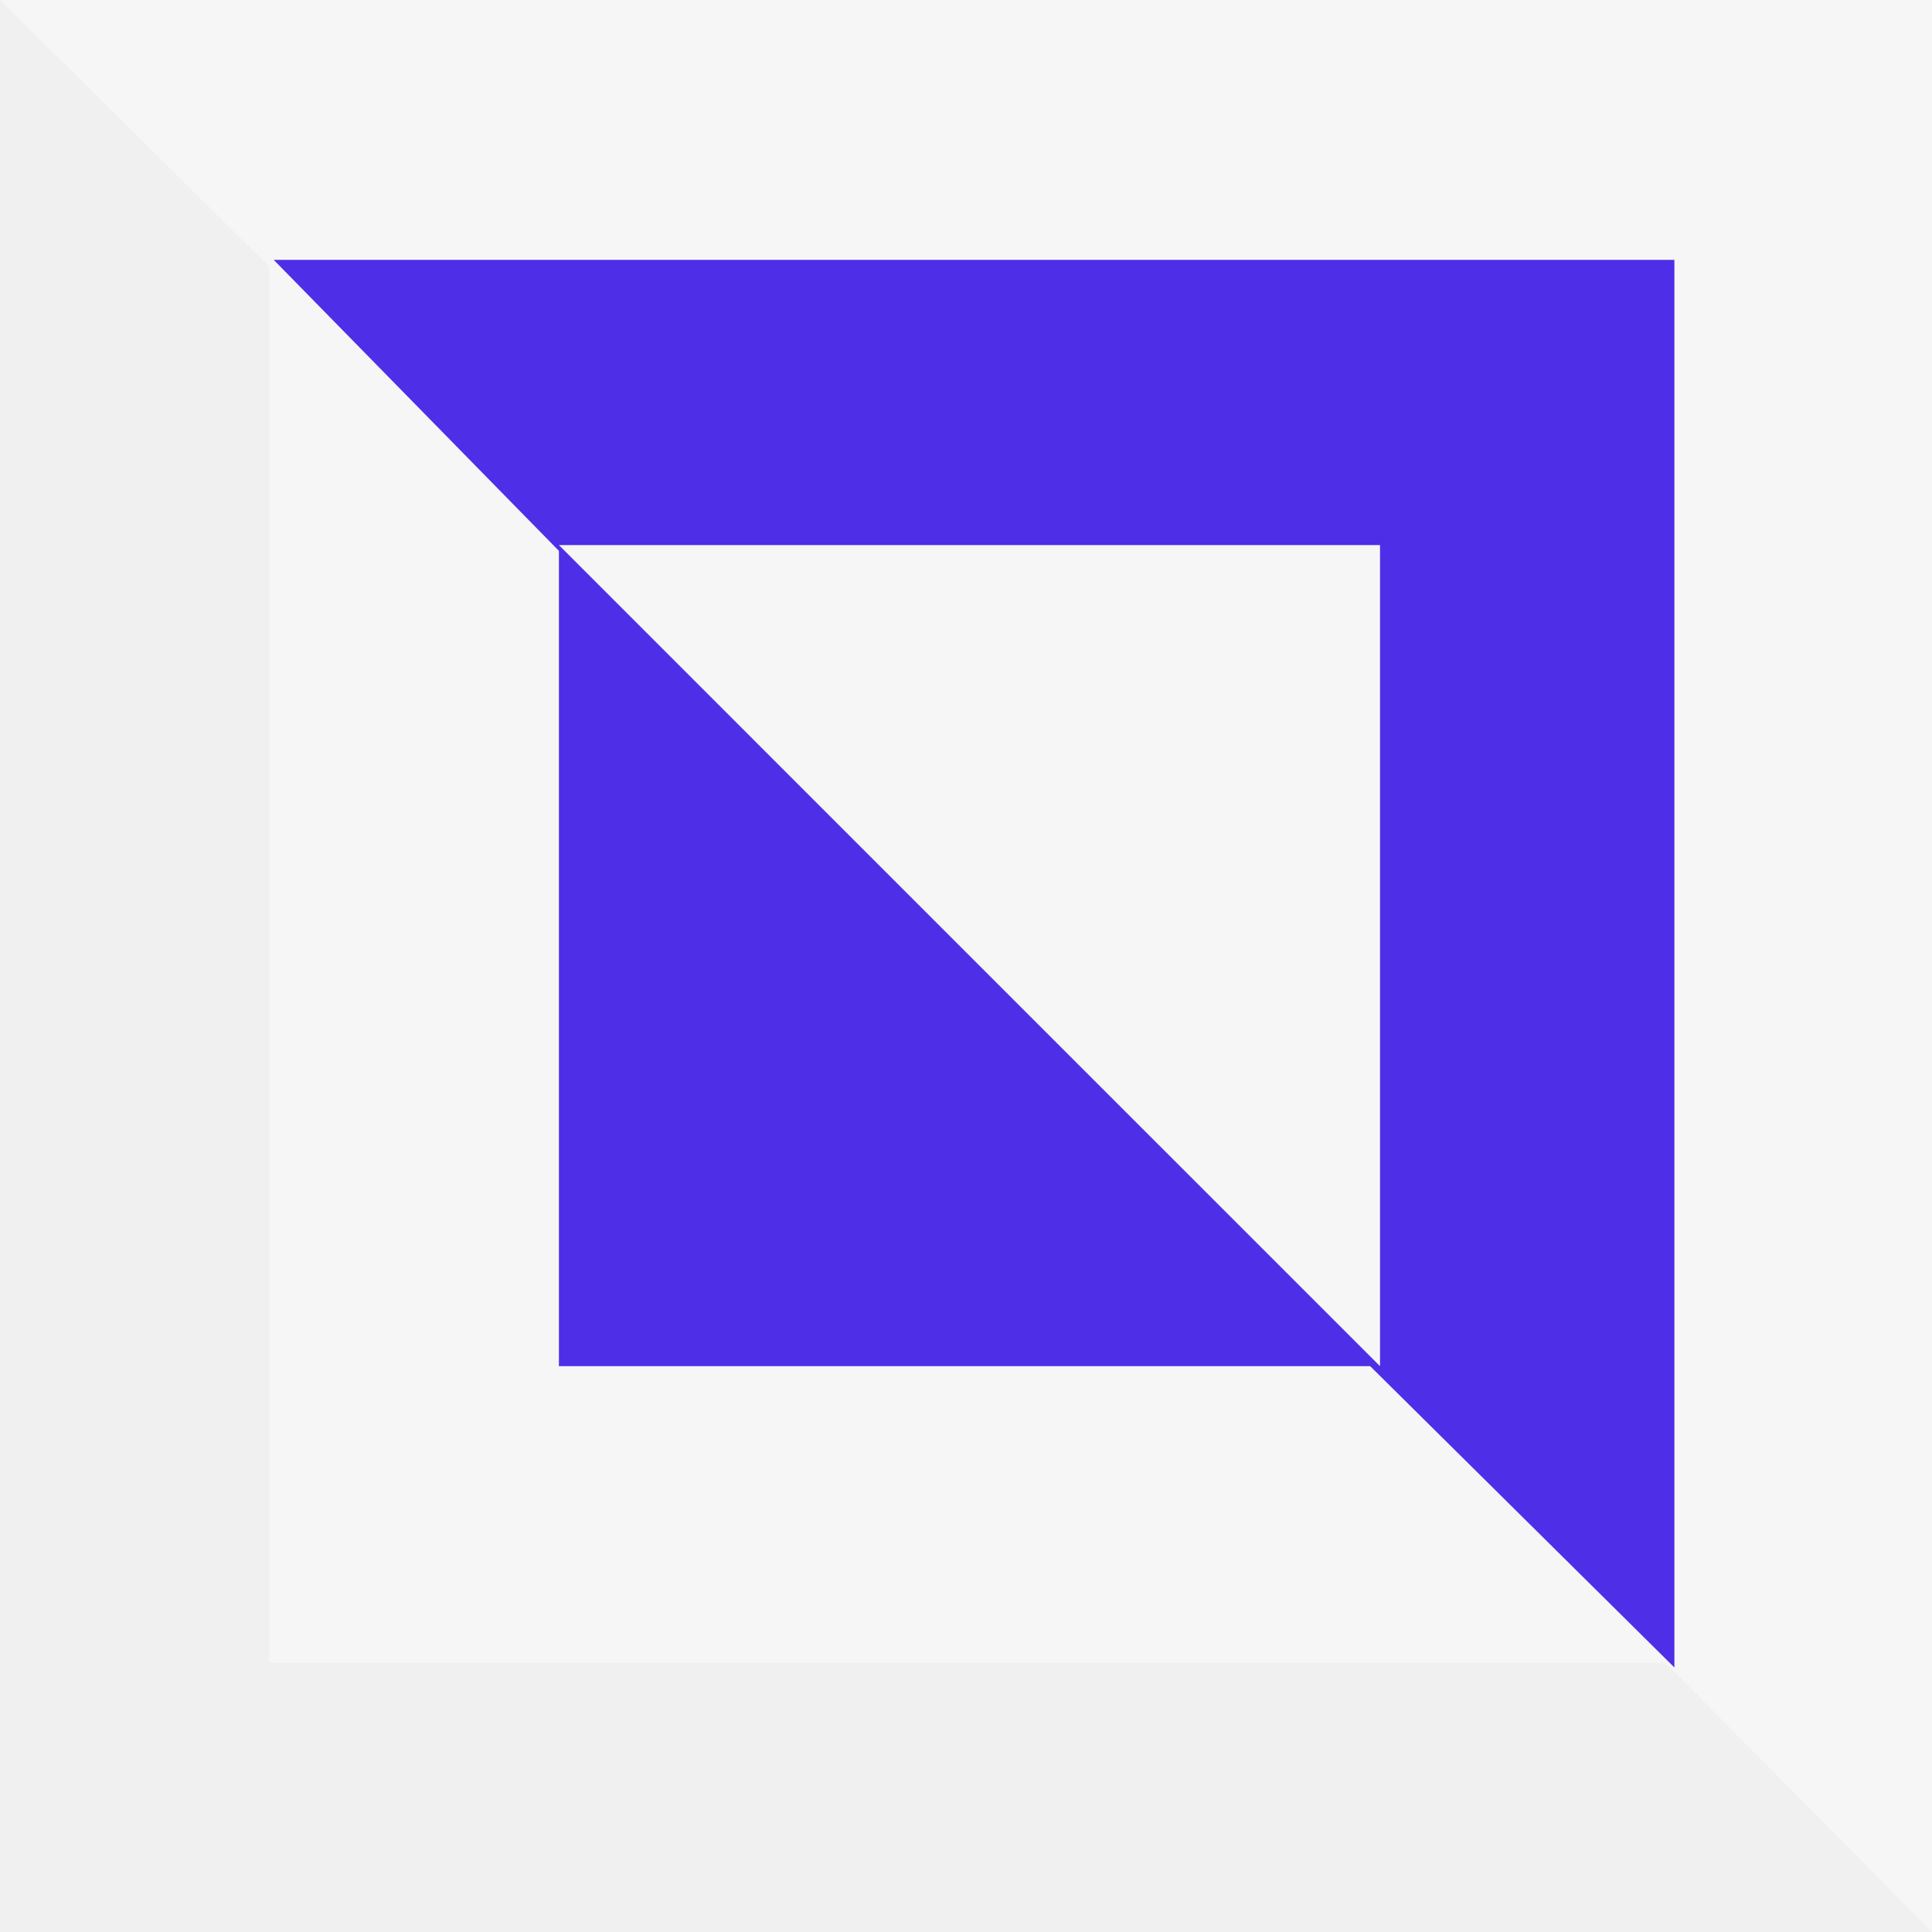
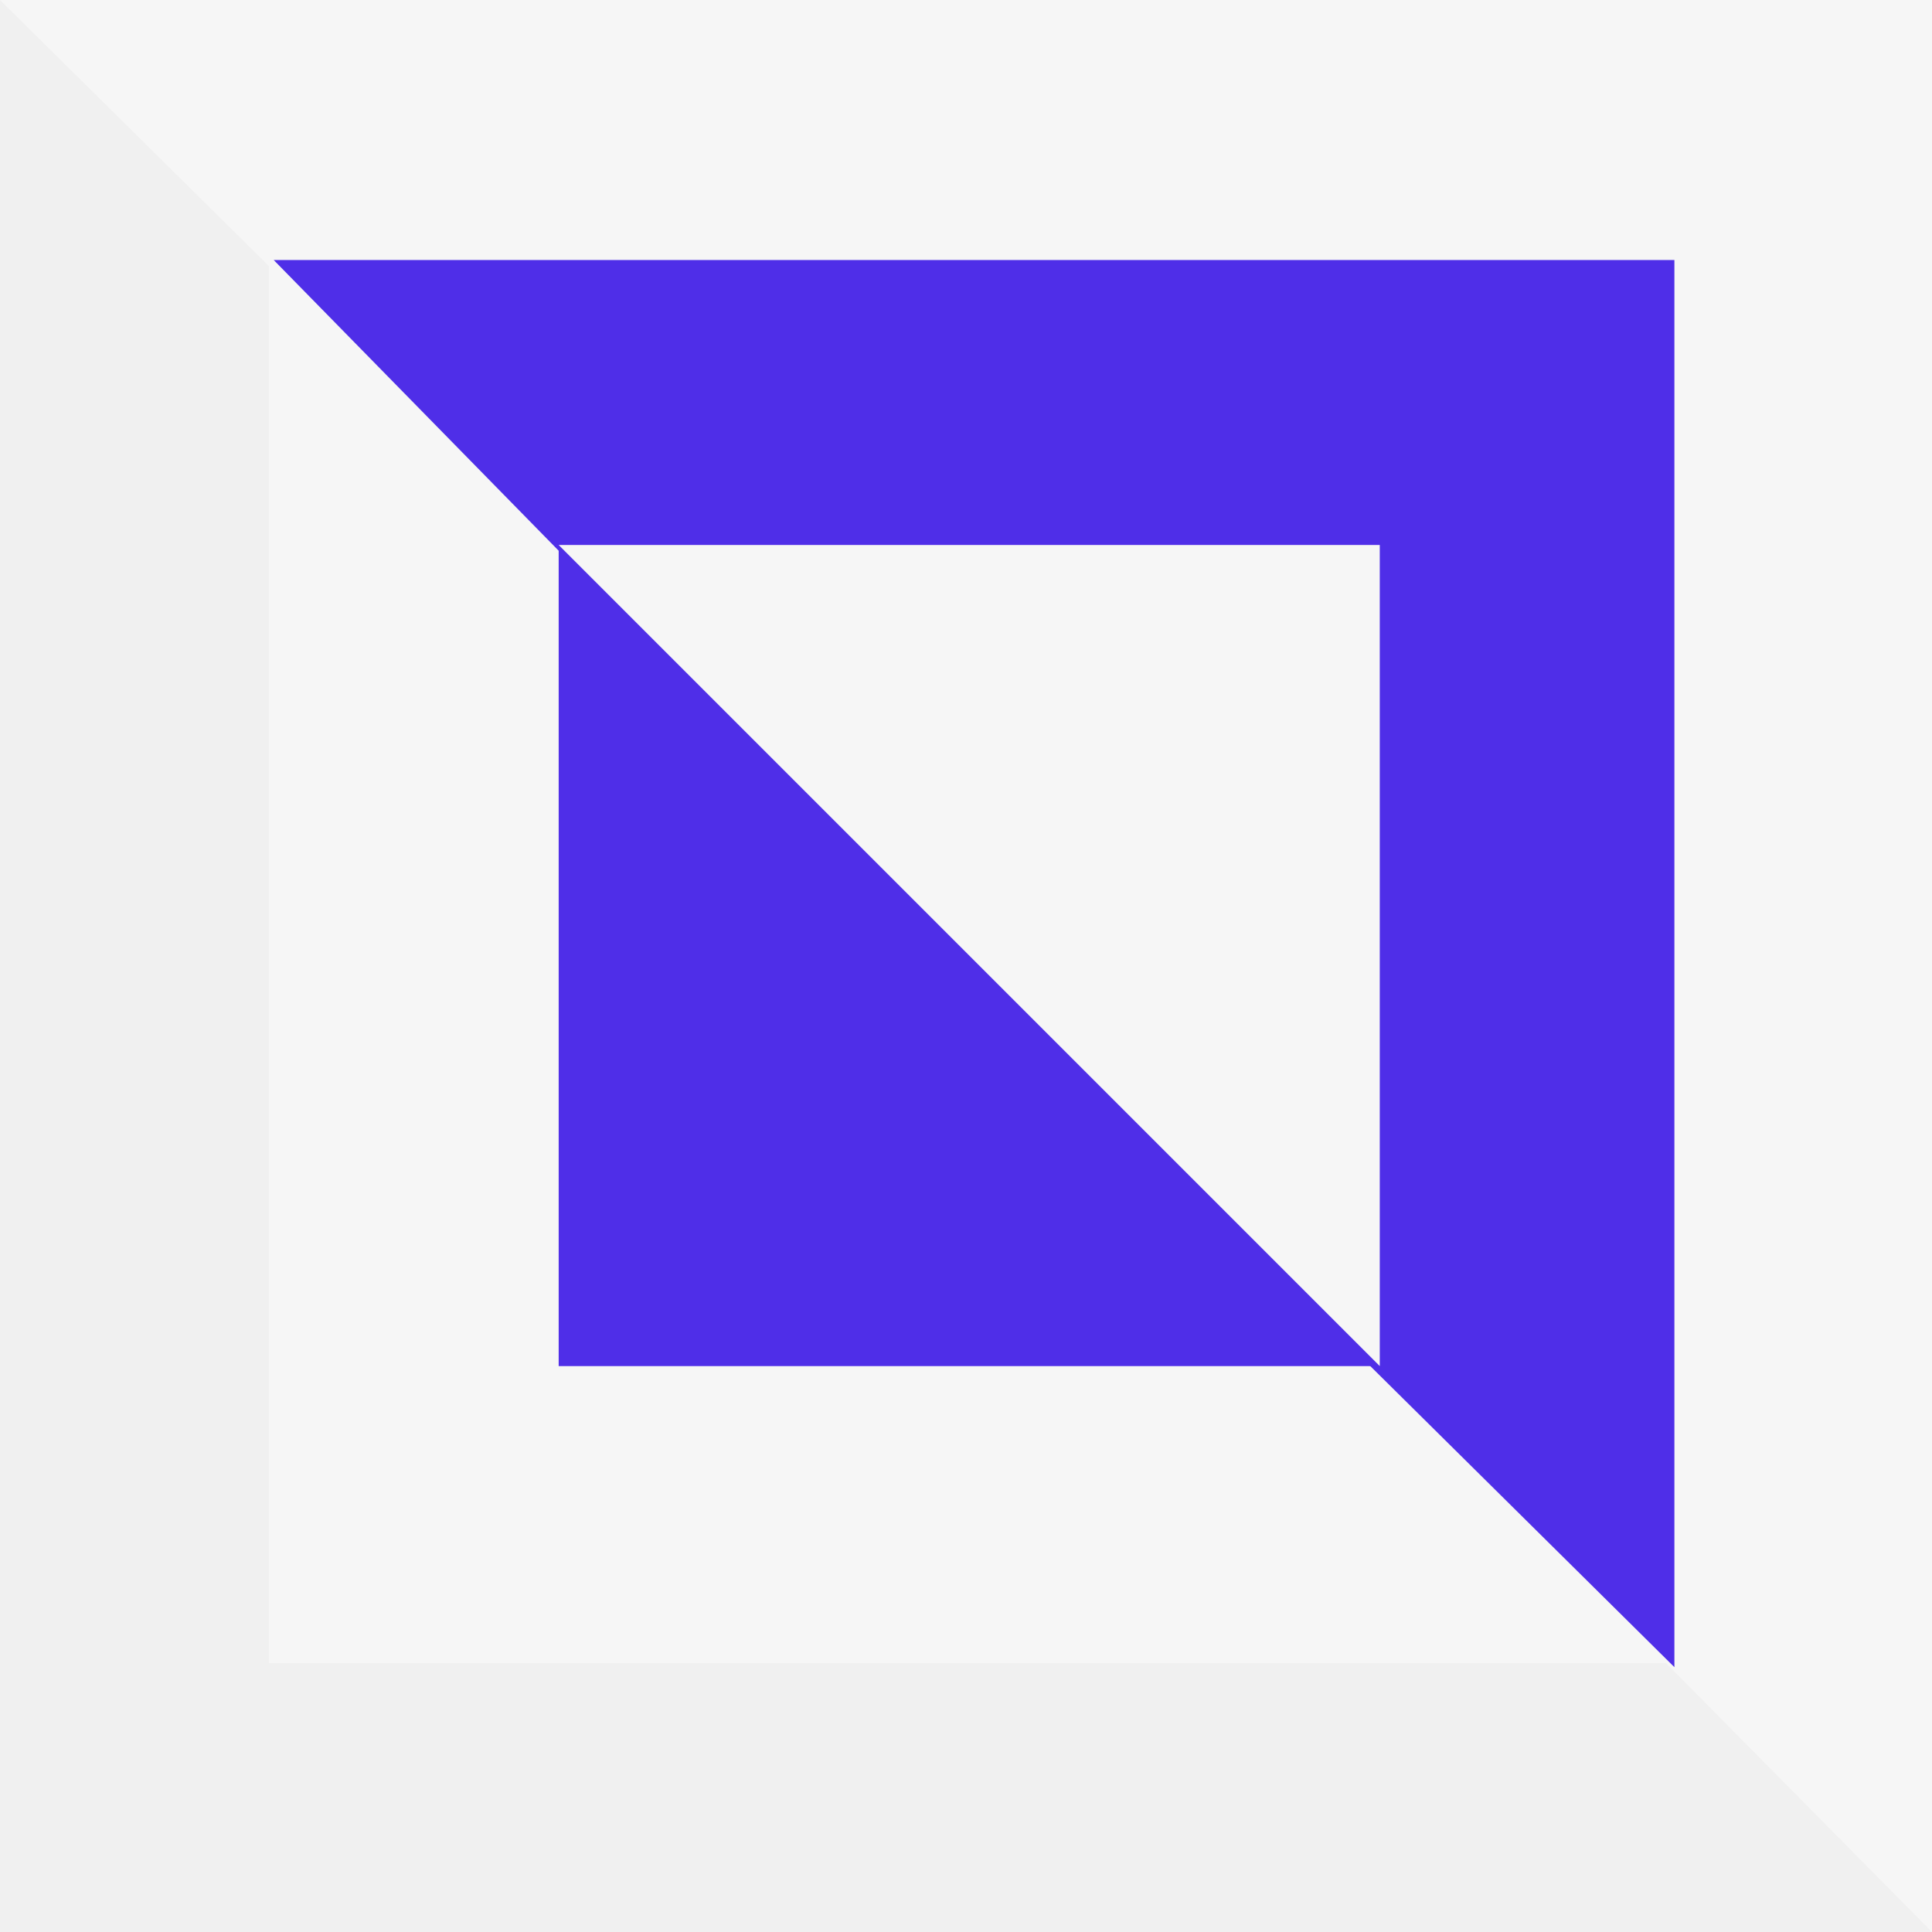
- <svg xmlns="http://www.w3.org/2000/svg" width="24" height="24" viewBox="0 0 24 24" fill="none">
-   <g clip-path="url(#clip0_4313_371)">
-     <path d="M0 0L12.257 12.129L24 24V0H0Z" fill="#F6F6F6" />
-     <path d="M3.343 3.171L12.3 12.043L20.743 20.657H3.343V3.171Z" fill="#F6F6F6" />
-     <path d="M20.8 20.714L11.842 11.842L3.4 3.228H20.8V20.714Z" fill="#4F2EE8" />
-     <path d="M6.943 6.771L11.7 11.529L17.143 16.971H6.943V6.771Z" fill="#4F2EE8" />
-     <path d="M6.943 6.771L11.7 11.529L17.143 16.971V6.771H6.943Z" fill="#F6F6F6" />
+ <svg xmlns="http://www.w3.org/2000/svg" fill="none" viewBox="0 0 24 24">
+   <g clip-path="url(#a)">
+     <path fill="#F6F6F6" d="m0 0 12.26 12.13L24 24V0H0Z" />
+     <path fill="#F6F6F6" d="m3.34 3.17 8.96 8.87 8.44 8.62H3.34V3.17Z" />
+     <path fill="#4F2EE8" d="m20.8 20.71-8.96-8.87L3.4 3.23h17.4V20.7Z" />
+     <path fill="#4F2EE8" d="m6.94 6.77 4.76 4.76 5.44 5.44H6.94V6.77Z" />
+     <path fill="#F6F6F6" d="m6.94 6.77 4.76 4.76 5.44 5.44V6.77H6.94Z" />
  </g>
  <defs>
-     <clipPath id="clip0_4313_371">
-       <rect width="24" height="24" fill="white" />
+     <clipPath id="a">
+       <path fill="#fff" d="M0 0h24v24H0z" />
    </clipPath>
  </defs>
</svg>
